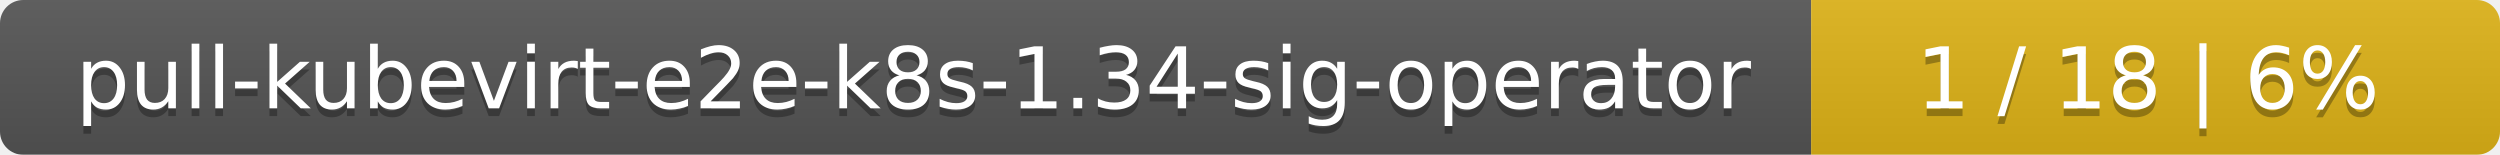
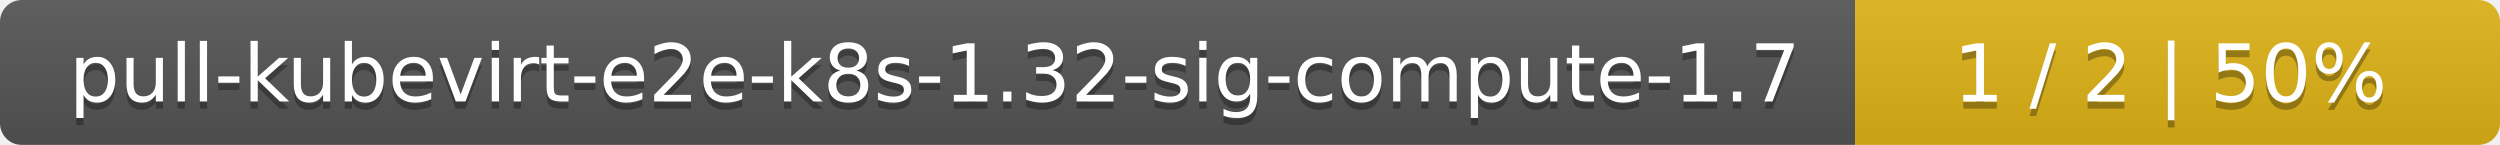
- <svg xmlns="http://www.w3.org/2000/svg" width="323" height="20">
+ <svg xmlns="http://www.w3.org/2000/svg" width="345" height="20">
  <linearGradient id="smooth" x2="0" y2="100%">
    <stop offset="0" stop-color="#bbb" stop-opacity=".1" />
    <stop offset="1" stop-opacity=".1" />
  </linearGradient>
  <mask id="round">
-     <rect width="323" height="20" rx="3" fill="#fff" />
+     <rect width="345" height="20" rx="3" fill="#fff" />
  </mask>
  <g mask="url(#round)">
-     <rect width="234" height="20" fill="#555" />
-     <rect x="234" width="89" height="20" fill="#dfb317" />
-     <rect width="323" height="20" fill="url(#smooth)" />
+     <rect width="256" height="20" fill="#555" />
+     <rect x="256" width="89" height="20" fill="#dfb317" />
+     <rect width="345" height="20" fill="url(#smooth)" />
  </g>
  <g fill="#fff" text-anchor="middle" font-family="DejaVu Sans,Verdana,Geneva,sans-serif" font-size="11">
-     <text x="118" y="15" fill="#010101" fill-opacity=".3">pull-kubevirt-e2e-k8s-1.34-sig-operator</text>
-     <text x="118" y="14">pull-kubevirt-e2e-k8s-1.34-sig-operator</text>
-     <text x="277.5" y="15" fill="#010101" fill-opacity=".3">1 / 18    |    6%</text>
-     <text x="277.5" y="14">1 / 18    |    6%</text>
+     <text x="129" y="15" fill="#010101" fill-opacity=".3">pull-kubevirt-e2e-k8s-1.32-sig-compute-1.7</text>
+     <text x="129" y="14">pull-kubevirt-e2e-k8s-1.32-sig-compute-1.7</text>
+     <text x="299.5" y="15" fill="#010101" fill-opacity=".3">1 / 2    |    50%</text>
+     <text x="299.5" y="14">1 / 2    |    50%</text>
  </g>
</svg>
